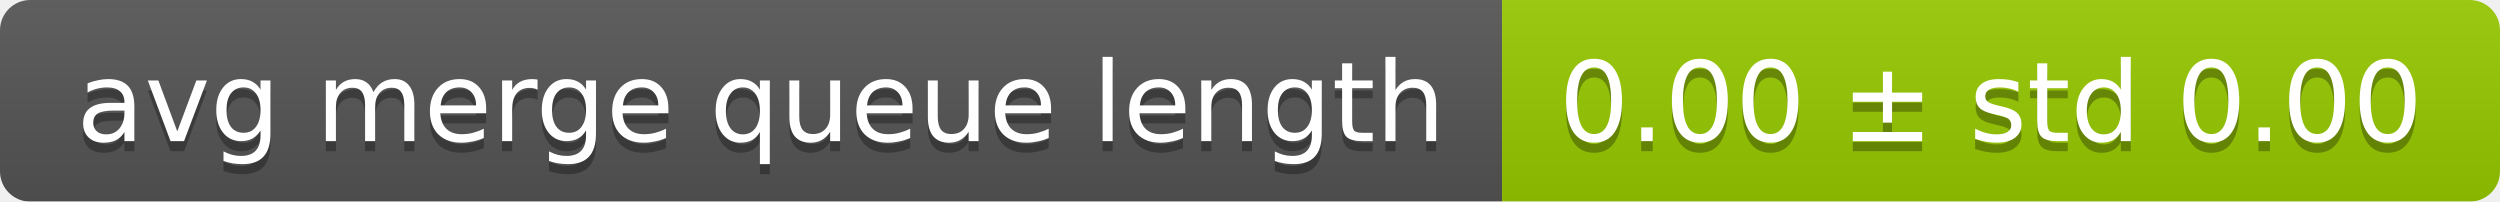
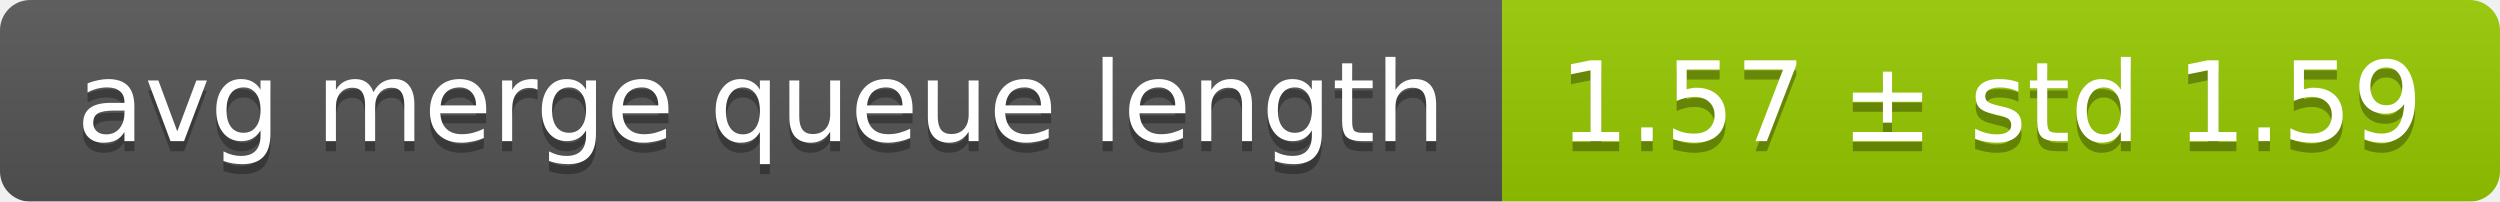
<svg xmlns="http://www.w3.org/2000/svg" width="248" height="20">
  <linearGradient id="smooth" x2="0" y2="100%">
    <stop offset="0" stop-color="#bbb" stop-opacity=".1" />
    <stop offset="1" stop-opacity=".1" />
  </linearGradient>
  <mask id="round">
    <rect width="248" height="20" rx="3" fill="#fff" />
  </mask>
  <g mask="url(#round)">
    <rect width="149" height="20" fill="#555" />
    <rect x="149" width="99" height="20" fill="#97ca00" />
    <rect width="248" height="20" fill="url(#smooth)" />
  </g>
  <g fill="#fff" text-anchor="middle" font-family="DejaVu Sans,Verdana,Geneva,sans-serif" font-size="11">
    <text x="75.5" y="15" fill="#010101" fill-opacity=".3">avg merge queue length</text>
    <text x="75.5" y="14">avg merge queue length</text>
-     <text x="197.5" y="15" fill="#010101" fill-opacity=".3">0.00 ± std 0.00</text>
-     <text x="197.5" y="14">0.00 ± std 0.00</text>
+     <text x="197.5" y="15" fill="#010101" fill-opacity=".3">1.57 ± std 1.59</text>
+     <text x="197.5" y="14">1.57 ± std 1.59</text>
  </g>
</svg>
